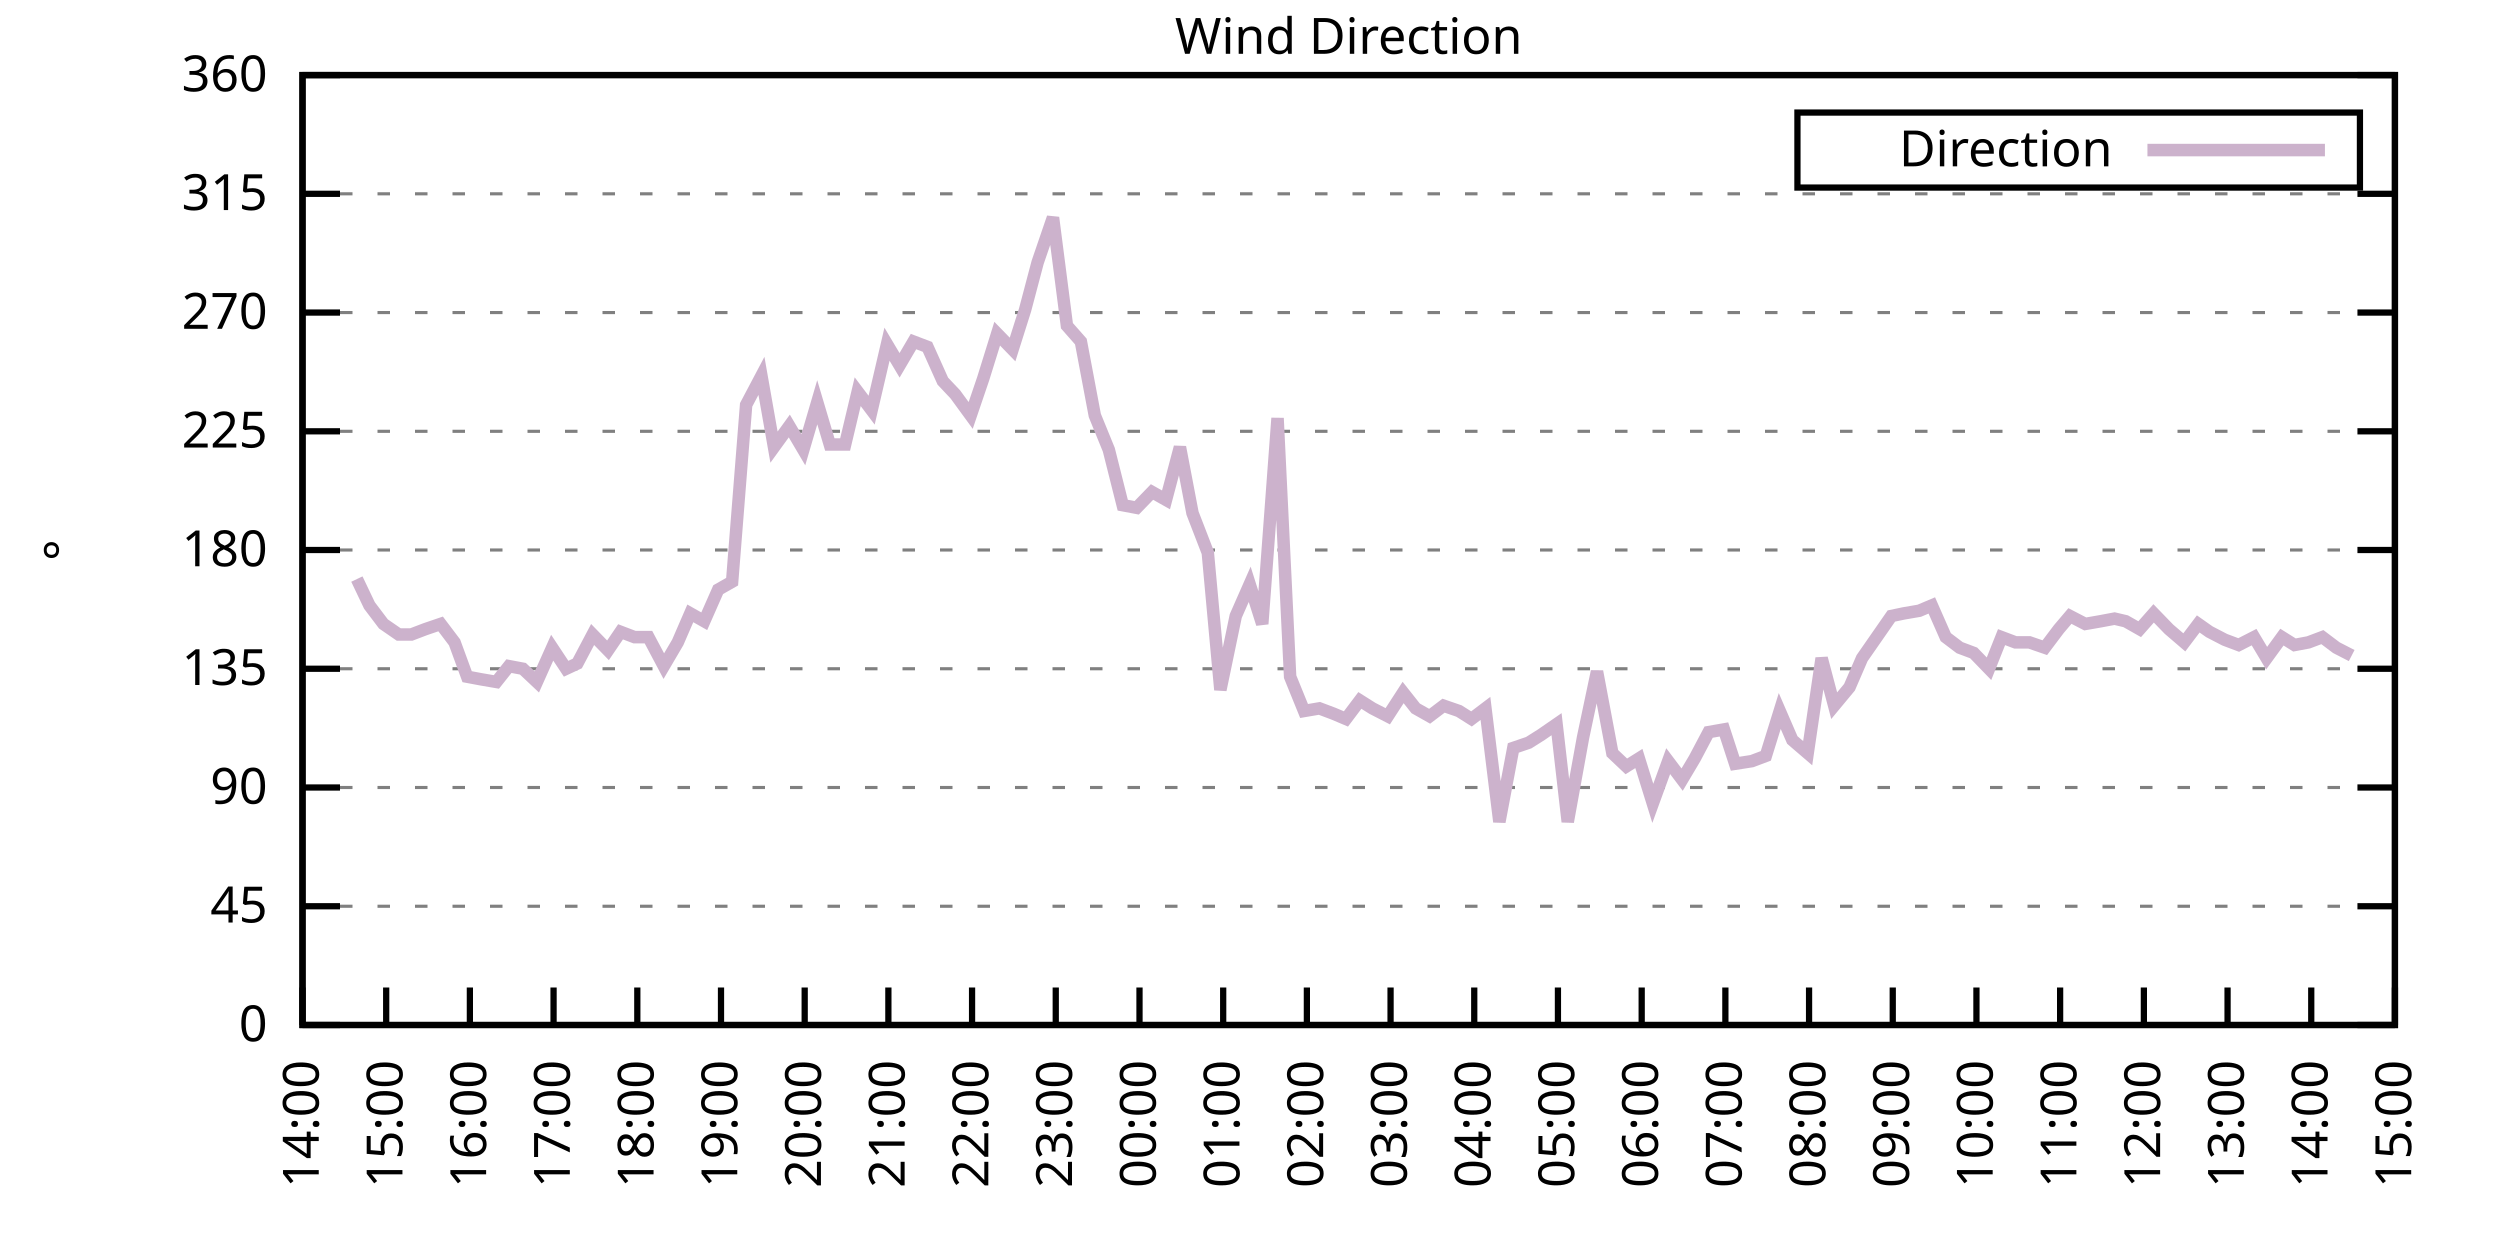
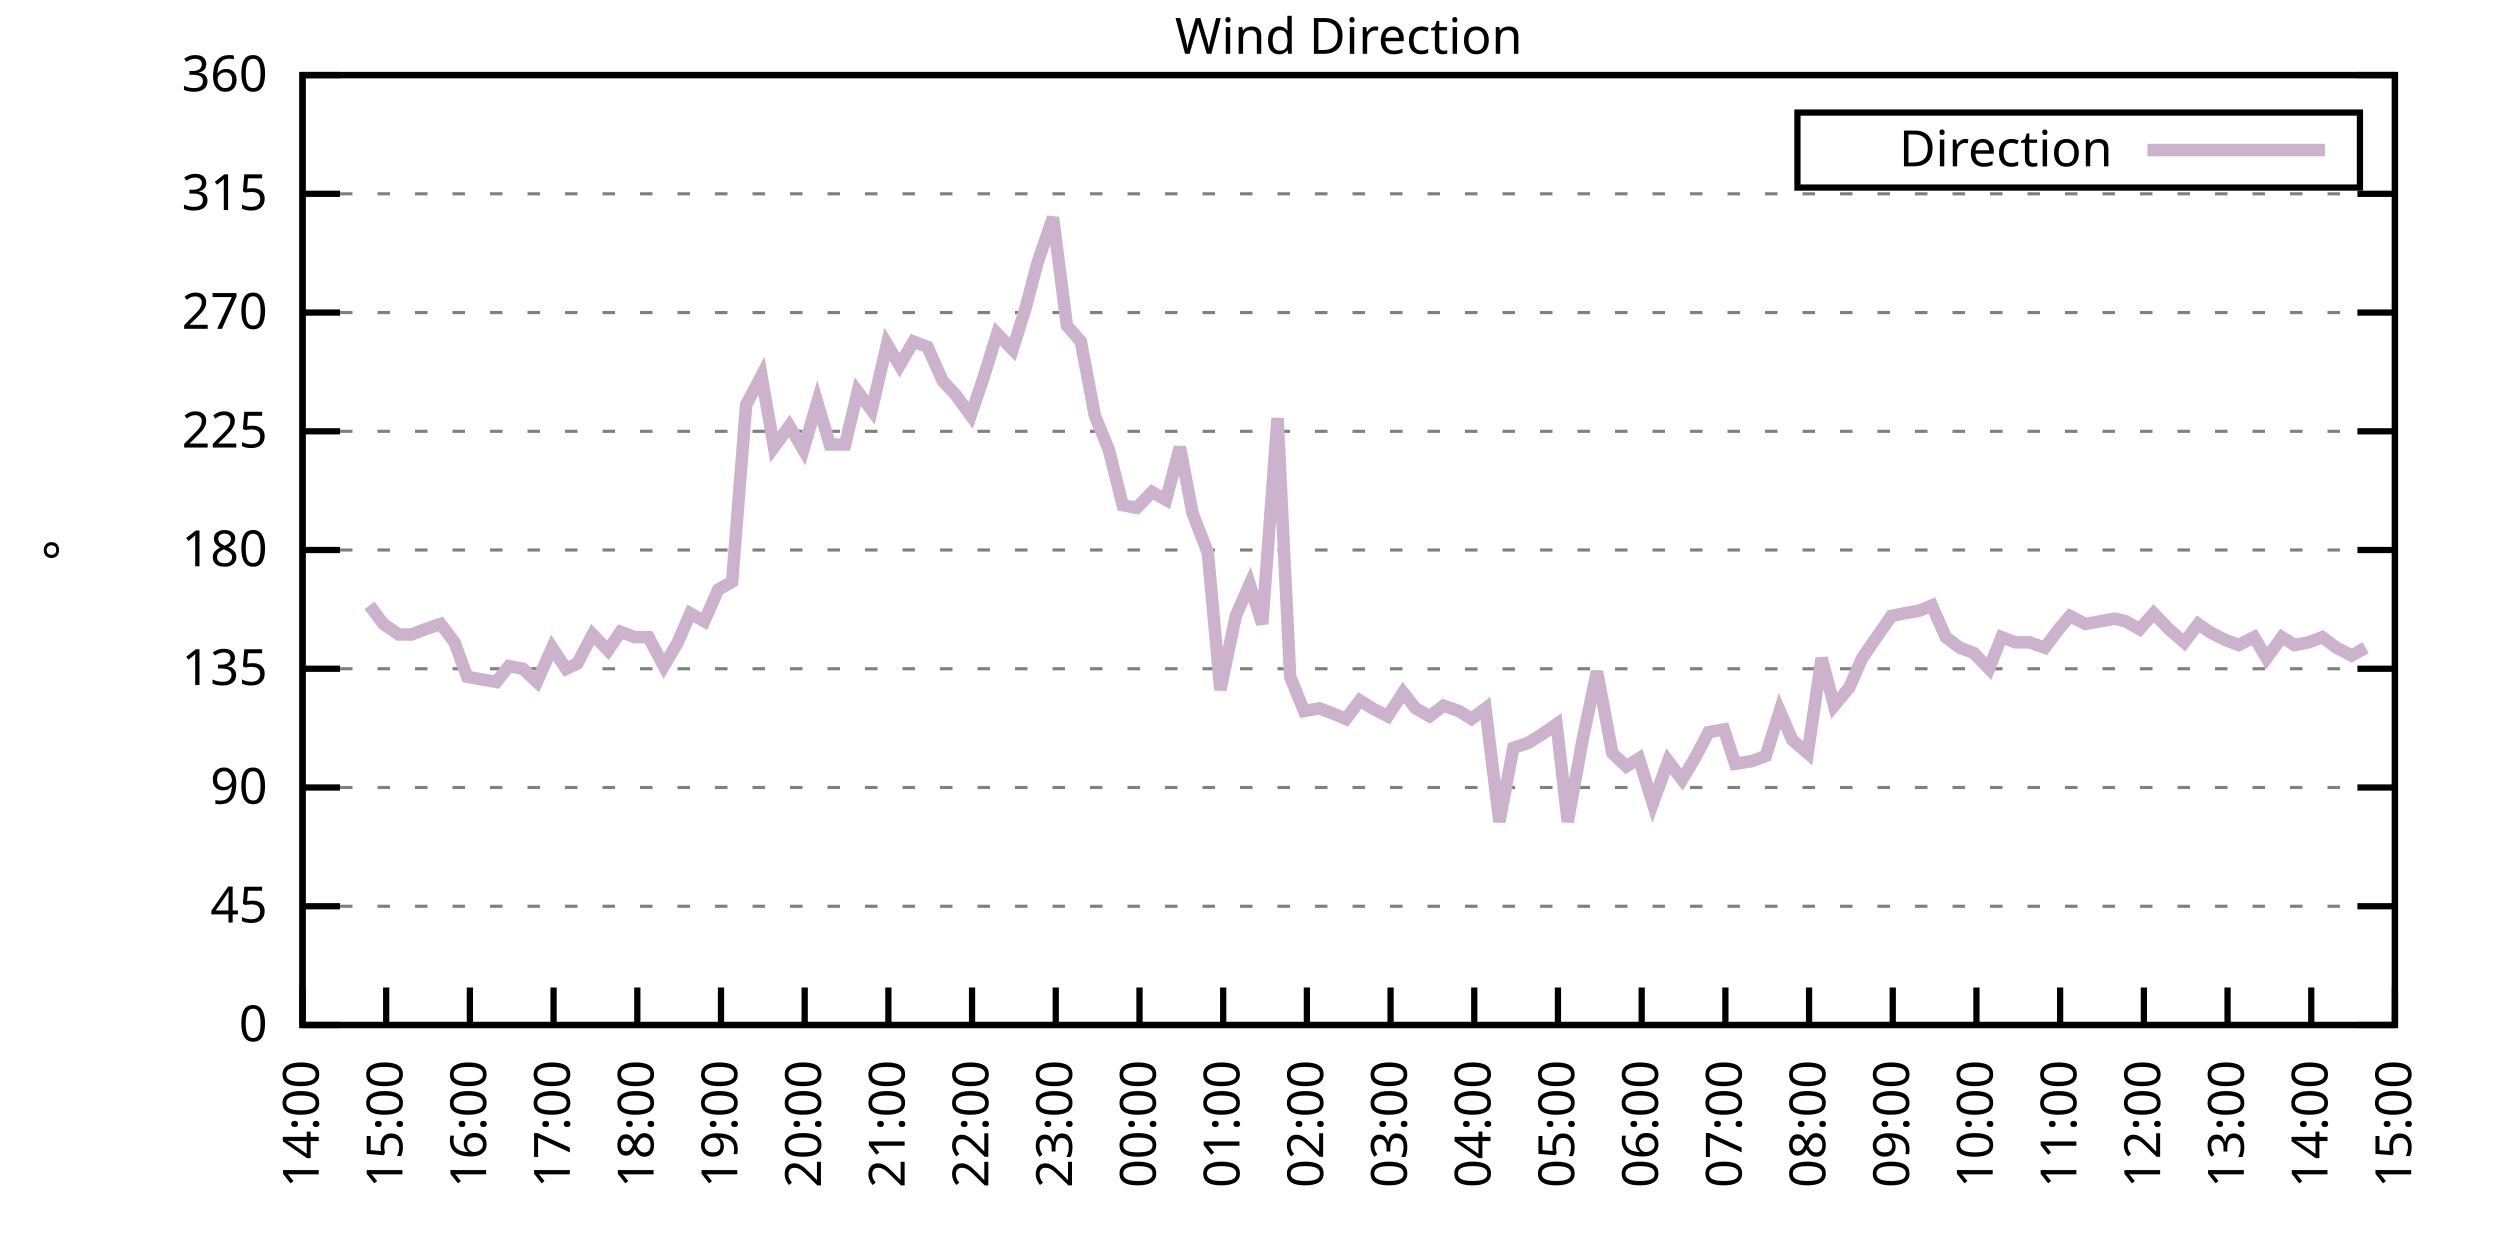
<svg xmlns="http://www.w3.org/2000/svg" xmlns:xlink="http://www.w3.org/1999/xlink" width="400" height="200" viewBox="0 0 400 200">
  <g id="gnuplot_canvas">
    <rect x="0" y="0" width="400" height="200" fill="none" />
    <defs>
      <circle id="gpDot" r="0.5" stroke-width="0.5" stroke="currentColor" />
      <path id="gpPt0" stroke-width="0.333" stroke="currentColor" d="M-1,0 h2 M0,-1 v2" />
      <path id="gpPt1" stroke-width="0.333" stroke="currentColor" d="M-1,-1 L1,1 M1,-1 L-1,1" />
      <path id="gpPt2" stroke-width="0.333" stroke="currentColor" d="M-1,0 L1,0 M0,-1 L0,1 M-1,-1 L1,1 M-1,1 L1,-1" />
      <rect id="gpPt3" stroke-width="0.333" stroke="currentColor" x="-1" y="-1" width="2" height="2" />
      <rect id="gpPt4" stroke-width="0.333" stroke="currentColor" fill="currentColor" x="-1" y="-1" width="2" height="2" />
      <circle id="gpPt5" stroke-width="0.333" stroke="currentColor" cx="0" cy="0" r="1" />
      <use xlink:href="#gpPt5" id="gpPt6" fill="currentColor" stroke="none" />
      <path id="gpPt7" stroke-width="0.333" stroke="currentColor" d="M0,-1.33 L-1.33,0.67 L1.33,0.67 z" />
      <use xlink:href="#gpPt7" id="gpPt8" fill="currentColor" stroke="none" />
      <use xlink:href="#gpPt7" id="gpPt9" stroke="currentColor" transform="rotate(180)" />
      <use xlink:href="#gpPt9" id="gpPt10" fill="currentColor" stroke="none" />
      <use xlink:href="#gpPt3" id="gpPt11" stroke="currentColor" transform="rotate(45)" />
      <use xlink:href="#gpPt11" id="gpPt12" fill="currentColor" stroke="none" />
      <path id="gpPt13" stroke-width="0.333" stroke="currentColor" d="M0,1.330 L1.265,0.411 L0.782,-1.067 L-0.782,-1.076 L-1.265,0.411 z" />
      <use xlink:href="#gpPt13" id="gpPt14" fill="currentColor" stroke="none" />
      <filter id="textbox" filterUnits="objectBoundingBox" x="0" y="0" height="1" width="1">
        <feFlood flood-color="white" flood-opacity="1" result="bgnd" />
        <feComposite in="SourceGraphic" in2="bgnd" operator="atop" />
      </filter>
      <filter id="greybox" filterUnits="objectBoundingBox" x="0" y="0" height="1" width="1">
        <feFlood flood-color="lightgrey" flood-opacity="1" result="grey" />
        <feComposite in="SourceGraphic" in2="grey" operator="atop" />
      </filter>
    </defs>
    <g fill="none" color="white" stroke="currentColor" stroke-width="1.00" stroke-linecap="butt" stroke-linejoin="miter">
</g>
    <g fill="none" color="black" stroke="currentColor" stroke-width="1.00" stroke-linecap="butt" stroke-linejoin="miter">
      <g stroke="none" shape-rendering="crispEdges">
        <polygon fill="rgb(255, 255, 255)" points="48.40,164.00 383.18,164.00 383.18,12.02 48.40,12.02 " />
      </g>
    </g>
    <g fill="none" color="black" stroke="currentColor" stroke-width="1.00" stroke-linecap="butt" stroke-linejoin="miter">
</g>
    <g fill="none" color="black" stroke="black" stroke-width="0.50" stroke-linecap="butt" stroke-linejoin="miter">
</g>
    <g fill="none" color="gray" stroke="currentColor" stroke-width="0.50" stroke-linecap="butt" stroke-linejoin="miter">
      <path stroke="gray" stroke-dasharray="2,4" class="gridline" d="M48.40,164.00 L383.19,164.00  " />
    </g>
    <g fill="none" color="gray" stroke="gray" stroke-width="1.00" stroke-linecap="butt" stroke-linejoin="miter">
</g>
    <g fill="none" color="black" stroke="currentColor" stroke-width="1.00" stroke-linecap="butt" stroke-linejoin="miter">
      <path stroke="black" d="M48.40,164.00 L54.40,164.00 M383.19,164.00 L377.19,164.00  " />
      <g transform="translate(42.80,166.60)" stroke="none" fill="black" font-family="Sans" font-size="8.00" text-anchor="end">
        <text>
          <tspan font-family="Sans"> 0</tspan>
        </text>
      </g>
    </g>
    <g fill="none" color="black" stroke="currentColor" stroke-width="1.00" stroke-linecap="butt" stroke-linejoin="miter">
</g>
    <g fill="none" color="black" stroke="black" stroke-width="0.50" stroke-linecap="butt" stroke-linejoin="miter">
</g>
    <g fill="none" color="gray" stroke="currentColor" stroke-width="0.50" stroke-linecap="butt" stroke-linejoin="miter">
      <path stroke="gray" stroke-dasharray="2,4" class="gridline" d="M48.40,145.00 L383.19,145.00  " />
    </g>
    <g fill="none" color="gray" stroke="gray" stroke-width="1.00" stroke-linecap="butt" stroke-linejoin="miter">
</g>
    <g fill="none" color="black" stroke="currentColor" stroke-width="1.00" stroke-linecap="butt" stroke-linejoin="miter">
      <path stroke="black" d="M48.40,145.00 L54.40,145.00 M383.19,145.00 L377.19,145.00  " />
      <g transform="translate(42.80,147.60)" stroke="none" fill="black" font-family="Sans" font-size="8.00" text-anchor="end">
        <text>
          <tspan font-family="Sans"> 45</tspan>
        </text>
      </g>
    </g>
    <g fill="none" color="black" stroke="currentColor" stroke-width="1.00" stroke-linecap="butt" stroke-linejoin="miter">
</g>
    <g fill="none" color="black" stroke="black" stroke-width="0.50" stroke-linecap="butt" stroke-linejoin="miter">
</g>
    <g fill="none" color="gray" stroke="currentColor" stroke-width="0.50" stroke-linecap="butt" stroke-linejoin="miter">
      <path stroke="gray" stroke-dasharray="2,4" class="gridline" d="M48.40,126.00 L383.19,126.00  " />
    </g>
    <g fill="none" color="gray" stroke="gray" stroke-width="1.00" stroke-linecap="butt" stroke-linejoin="miter">
</g>
    <g fill="none" color="black" stroke="currentColor" stroke-width="1.00" stroke-linecap="butt" stroke-linejoin="miter">
      <path stroke="black" d="M48.40,126.00 L54.40,126.00 M383.19,126.00 L377.19,126.00  " />
      <g transform="translate(42.80,128.60)" stroke="none" fill="black" font-family="Sans" font-size="8.00" text-anchor="end">
        <text>
          <tspan font-family="Sans"> 90</tspan>
        </text>
      </g>
    </g>
    <g fill="none" color="black" stroke="currentColor" stroke-width="1.00" stroke-linecap="butt" stroke-linejoin="miter">
</g>
    <g fill="none" color="black" stroke="black" stroke-width="0.50" stroke-linecap="butt" stroke-linejoin="miter">
</g>
    <g fill="none" color="gray" stroke="currentColor" stroke-width="0.50" stroke-linecap="butt" stroke-linejoin="miter">
      <path stroke="gray" stroke-dasharray="2,4" class="gridline" d="M48.40,107.00 L383.19,107.00  " />
    </g>
    <g fill="none" color="gray" stroke="gray" stroke-width="1.00" stroke-linecap="butt" stroke-linejoin="miter">
</g>
    <g fill="none" color="black" stroke="currentColor" stroke-width="1.00" stroke-linecap="butt" stroke-linejoin="miter">
      <path stroke="black" d="M48.40,107.00 L54.40,107.00 M383.19,107.00 L377.19,107.00  " />
      <g transform="translate(42.80,109.60)" stroke="none" fill="black" font-family="Sans" font-size="8.00" text-anchor="end">
        <text>
          <tspan font-family="Sans"> 135</tspan>
        </text>
      </g>
    </g>
    <g fill="none" color="black" stroke="currentColor" stroke-width="1.00" stroke-linecap="butt" stroke-linejoin="miter">
</g>
    <g fill="none" color="black" stroke="black" stroke-width="0.50" stroke-linecap="butt" stroke-linejoin="miter">
</g>
    <g fill="none" color="gray" stroke="currentColor" stroke-width="0.50" stroke-linecap="butt" stroke-linejoin="miter">
      <path stroke="gray" stroke-dasharray="2,4" class="gridline" d="M48.40,88.00 L383.19,88.00  " />
    </g>
    <g fill="none" color="gray" stroke="gray" stroke-width="1.00" stroke-linecap="butt" stroke-linejoin="miter">
</g>
    <g fill="none" color="black" stroke="currentColor" stroke-width="1.00" stroke-linecap="butt" stroke-linejoin="miter">
      <path stroke="black" d="M48.40,88.00 L54.40,88.00 M383.19,88.00 L377.19,88.00  " />
      <g transform="translate(42.80,90.60)" stroke="none" fill="black" font-family="Sans" font-size="8.00" text-anchor="end">
        <text>
          <tspan font-family="Sans"> 180</tspan>
        </text>
      </g>
    </g>
    <g fill="none" color="black" stroke="currentColor" stroke-width="1.00" stroke-linecap="butt" stroke-linejoin="miter">
</g>
    <g fill="none" color="black" stroke="black" stroke-width="0.50" stroke-linecap="butt" stroke-linejoin="miter">
</g>
    <g fill="none" color="gray" stroke="currentColor" stroke-width="0.50" stroke-linecap="butt" stroke-linejoin="miter">
      <path stroke="gray" stroke-dasharray="2,4" class="gridline" d="M48.40,69.01 L383.19,69.01  " />
    </g>
    <g fill="none" color="gray" stroke="gray" stroke-width="1.00" stroke-linecap="butt" stroke-linejoin="miter">
</g>
    <g fill="none" color="black" stroke="currentColor" stroke-width="1.00" stroke-linecap="butt" stroke-linejoin="miter">
      <path stroke="black" d="M48.40,69.01 L54.40,69.01 M383.19,69.01 L377.19,69.01  " />
      <g transform="translate(42.80,71.61)" stroke="none" fill="black" font-family="Sans" font-size="8.00" text-anchor="end">
        <text>
          <tspan font-family="Sans"> 225</tspan>
        </text>
      </g>
    </g>
    <g fill="none" color="black" stroke="currentColor" stroke-width="1.00" stroke-linecap="butt" stroke-linejoin="miter">
</g>
    <g fill="none" color="black" stroke="black" stroke-width="0.50" stroke-linecap="butt" stroke-linejoin="miter">
</g>
    <g fill="none" color="gray" stroke="currentColor" stroke-width="0.50" stroke-linecap="butt" stroke-linejoin="miter">
      <path stroke="gray" stroke-dasharray="2,4" class="gridline" d="M48.40,50.01 L383.19,50.01  " />
    </g>
    <g fill="none" color="gray" stroke="gray" stroke-width="1.00" stroke-linecap="butt" stroke-linejoin="miter">
</g>
    <g fill="none" color="black" stroke="currentColor" stroke-width="1.00" stroke-linecap="butt" stroke-linejoin="miter">
      <path stroke="black" d="M48.40,50.01 L54.40,50.01 M383.19,50.01 L377.19,50.01  " />
      <g transform="translate(42.80,52.61)" stroke="none" fill="black" font-family="Sans" font-size="8.00" text-anchor="end">
        <text>
          <tspan font-family="Sans"> 270</tspan>
        </text>
      </g>
    </g>
    <g fill="none" color="black" stroke="currentColor" stroke-width="1.00" stroke-linecap="butt" stroke-linejoin="miter">
</g>
    <g fill="none" color="black" stroke="black" stroke-width="0.50" stroke-linecap="butt" stroke-linejoin="miter">
</g>
    <g fill="none" color="gray" stroke="currentColor" stroke-width="0.50" stroke-linecap="butt" stroke-linejoin="miter">
      <path stroke="gray" stroke-dasharray="2,4" class="gridline" d="M48.40,31.01 L383.19,31.01  " />
    </g>
    <g fill="none" color="gray" stroke="gray" stroke-width="1.00" stroke-linecap="butt" stroke-linejoin="miter">
</g>
    <g fill="none" color="black" stroke="currentColor" stroke-width="1.00" stroke-linecap="butt" stroke-linejoin="miter">
      <path stroke="black" d="M48.40,31.01 L54.40,31.01 M383.19,31.01 L377.19,31.01  " />
      <g transform="translate(42.80,33.61)" stroke="none" fill="black" font-family="Sans" font-size="8.00" text-anchor="end">
        <text>
          <tspan font-family="Sans"> 315</tspan>
        </text>
      </g>
    </g>
    <g fill="none" color="black" stroke="currentColor" stroke-width="1.00" stroke-linecap="butt" stroke-linejoin="miter">
</g>
    <g fill="none" color="black" stroke="black" stroke-width="0.50" stroke-linecap="butt" stroke-linejoin="miter">
</g>
    <g fill="none" color="gray" stroke="currentColor" stroke-width="0.50" stroke-linecap="butt" stroke-linejoin="miter">
      <path stroke="gray" stroke-dasharray="2,4" class="gridline" d="M48.40,12.01 L383.19,12.01  " />
    </g>
    <g fill="none" color="gray" stroke="gray" stroke-width="1.00" stroke-linecap="butt" stroke-linejoin="miter">
</g>
    <g fill="none" color="black" stroke="currentColor" stroke-width="1.00" stroke-linecap="butt" stroke-linejoin="miter">
      <path stroke="black" d="M48.40,12.01 L54.40,12.01 M383.19,12.01 L377.19,12.01  " />
      <g transform="translate(42.80,14.61)" stroke="none" fill="black" font-family="Sans" font-size="8.00" text-anchor="end">
        <text>
          <tspan font-family="Sans"> 360</tspan>
        </text>
      </g>
    </g>
    <g fill="none" color="black" stroke="currentColor" stroke-width="1.00" stroke-linecap="butt" stroke-linejoin="miter">
      <path stroke="black" d="M48.40,164.00 L48.40,158.00  " />
      <g transform="translate(51.00,169.60) rotate(270.00)" stroke="none" fill="black" font-family="Sans" font-size="8.00" text-anchor="end">
        <text>
          <tspan font-family="Sans">14:00</tspan>
        </text>
      </g>
    </g>
    <g fill="none" color="black" stroke="currentColor" stroke-width="1.00" stroke-linecap="butt" stroke-linejoin="miter">
      <path stroke="black" d="M61.79,164.00 L61.79,158.00  " />
      <g transform="translate(64.39,169.60) rotate(270.00)" stroke="none" fill="black" font-family="Sans" font-size="8.00" text-anchor="end">
        <text>
          <tspan font-family="Sans">15:00</tspan>
        </text>
      </g>
    </g>
    <g fill="none" color="black" stroke="currentColor" stroke-width="1.00" stroke-linecap="butt" stroke-linejoin="miter">
      <path stroke="black" d="M75.18,164.00 L75.18,158.00  " />
      <g transform="translate(77.78,169.60) rotate(270.00)" stroke="none" fill="black" font-family="Sans" font-size="8.00" text-anchor="end">
        <text>
          <tspan font-family="Sans">16:00</tspan>
        </text>
      </g>
    </g>
    <g fill="none" color="black" stroke="currentColor" stroke-width="1.00" stroke-linecap="butt" stroke-linejoin="miter">
      <path stroke="black" d="M88.57,164.00 L88.57,158.00  " />
      <g transform="translate(91.17,169.60) rotate(270.00)" stroke="none" fill="black" font-family="Sans" font-size="8.00" text-anchor="end">
        <text>
          <tspan font-family="Sans">17:00</tspan>
        </text>
      </g>
    </g>
    <g fill="none" color="black" stroke="currentColor" stroke-width="1.00" stroke-linecap="butt" stroke-linejoin="miter">
      <path stroke="black" d="M101.97,164.00 L101.97,158.00  " />
      <g transform="translate(104.57,169.60) rotate(270.00)" stroke="none" fill="black" font-family="Sans" font-size="8.00" text-anchor="end">
        <text>
          <tspan font-family="Sans">18:00</tspan>
        </text>
      </g>
    </g>
    <g fill="none" color="black" stroke="currentColor" stroke-width="1.00" stroke-linecap="butt" stroke-linejoin="miter">
      <path stroke="black" d="M115.36,164.00 L115.36,158.00  " />
      <g transform="translate(117.96,169.60) rotate(270.00)" stroke="none" fill="black" font-family="Sans" font-size="8.00" text-anchor="end">
        <text>
          <tspan font-family="Sans">19:00</tspan>
        </text>
      </g>
    </g>
    <g fill="none" color="black" stroke="currentColor" stroke-width="1.00" stroke-linecap="butt" stroke-linejoin="miter">
      <path stroke="black" d="M128.75,164.00 L128.75,158.00  " />
      <g transform="translate(131.35,169.60) rotate(270.00)" stroke="none" fill="black" font-family="Sans" font-size="8.00" text-anchor="end">
        <text>
          <tspan font-family="Sans">20:00</tspan>
        </text>
      </g>
    </g>
    <g fill="none" color="black" stroke="currentColor" stroke-width="1.00" stroke-linecap="butt" stroke-linejoin="miter">
      <path stroke="black" d="M142.14,164.00 L142.14,158.00  " />
      <g transform="translate(144.74,169.60) rotate(270.00)" stroke="none" fill="black" font-family="Sans" font-size="8.00" text-anchor="end">
        <text>
          <tspan font-family="Sans">21:00</tspan>
        </text>
      </g>
    </g>
    <g fill="none" color="black" stroke="currentColor" stroke-width="1.00" stroke-linecap="butt" stroke-linejoin="miter">
      <path stroke="black" d="M155.53,164.00 L155.53,158.00  " />
      <g transform="translate(158.13,169.60) rotate(270.00)" stroke="none" fill="black" font-family="Sans" font-size="8.00" text-anchor="end">
        <text>
          <tspan font-family="Sans">22:00</tspan>
        </text>
      </g>
    </g>
    <g fill="none" color="black" stroke="currentColor" stroke-width="1.00" stroke-linecap="butt" stroke-linejoin="miter">
      <path stroke="black" d="M168.92,164.00 L168.92,158.00  " />
      <g transform="translate(171.52,169.60) rotate(270.00)" stroke="none" fill="black" font-family="Sans" font-size="8.00" text-anchor="end">
        <text>
          <tspan font-family="Sans">23:00</tspan>
        </text>
      </g>
    </g>
    <g fill="none" color="black" stroke="currentColor" stroke-width="1.00" stroke-linecap="butt" stroke-linejoin="miter">
      <path stroke="black" d="M182.32,164.00 L182.32,158.00  " />
      <g transform="translate(184.92,169.60) rotate(270.00)" stroke="none" fill="black" font-family="Sans" font-size="8.00" text-anchor="end">
        <text>
          <tspan font-family="Sans">00:00</tspan>
        </text>
      </g>
    </g>
    <g fill="none" color="black" stroke="currentColor" stroke-width="1.00" stroke-linecap="butt" stroke-linejoin="miter">
      <path stroke="black" d="M195.71,164.00 L195.71,158.00  " />
      <g transform="translate(198.31,169.60) rotate(270.00)" stroke="none" fill="black" font-family="Sans" font-size="8.00" text-anchor="end">
        <text>
          <tspan font-family="Sans">01:00</tspan>
        </text>
      </g>
    </g>
    <g fill="none" color="black" stroke="currentColor" stroke-width="1.00" stroke-linecap="butt" stroke-linejoin="miter">
      <path stroke="black" d="M209.10,164.00 L209.10,158.00  " />
      <g transform="translate(211.70,169.60) rotate(270.00)" stroke="none" fill="black" font-family="Sans" font-size="8.00" text-anchor="end">
        <text>
          <tspan font-family="Sans">02:00</tspan>
        </text>
      </g>
    </g>
    <g fill="none" color="black" stroke="currentColor" stroke-width="1.00" stroke-linecap="butt" stroke-linejoin="miter">
      <path stroke="black" d="M222.49,164.00 L222.49,158.00  " />
      <g transform="translate(225.09,169.60) rotate(270.00)" stroke="none" fill="black" font-family="Sans" font-size="8.00" text-anchor="end">
        <text>
          <tspan font-family="Sans">03:00</tspan>
        </text>
      </g>
    </g>
    <g fill="none" color="black" stroke="currentColor" stroke-width="1.00" stroke-linecap="butt" stroke-linejoin="miter">
      <path stroke="black" d="M235.88,164.00 L235.88,158.00  " />
      <g transform="translate(238.48,169.60) rotate(270.00)" stroke="none" fill="black" font-family="Sans" font-size="8.00" text-anchor="end">
        <text>
          <tspan font-family="Sans">04:00</tspan>
        </text>
      </g>
    </g>
    <g fill="none" color="black" stroke="currentColor" stroke-width="1.00" stroke-linecap="butt" stroke-linejoin="miter">
      <path stroke="black" d="M249.27,164.00 L249.27,158.00  " />
      <g transform="translate(251.87,169.60) rotate(270.00)" stroke="none" fill="black" font-family="Sans" font-size="8.00" text-anchor="end">
        <text>
          <tspan font-family="Sans">05:00</tspan>
        </text>
      </g>
    </g>
    <g fill="none" color="black" stroke="currentColor" stroke-width="1.00" stroke-linecap="butt" stroke-linejoin="miter">
      <path stroke="black" d="M262.67,164.00 L262.67,158.00  " />
      <g transform="translate(265.27,169.60) rotate(270.00)" stroke="none" fill="black" font-family="Sans" font-size="8.00" text-anchor="end">
        <text>
          <tspan font-family="Sans">06:00</tspan>
        </text>
      </g>
    </g>
    <g fill="none" color="black" stroke="currentColor" stroke-width="1.00" stroke-linecap="butt" stroke-linejoin="miter">
      <path stroke="black" d="M276.06,164.00 L276.06,158.00  " />
      <g transform="translate(278.66,169.60) rotate(270.00)" stroke="none" fill="black" font-family="Sans" font-size="8.00" text-anchor="end">
        <text>
          <tspan font-family="Sans">07:00</tspan>
        </text>
      </g>
    </g>
    <g fill="none" color="black" stroke="currentColor" stroke-width="1.00" stroke-linecap="butt" stroke-linejoin="miter">
      <path stroke="black" d="M289.45,164.00 L289.45,158.00  " />
      <g transform="translate(292.05,169.60) rotate(270.00)" stroke="none" fill="black" font-family="Sans" font-size="8.00" text-anchor="end">
        <text>
          <tspan font-family="Sans">08:00</tspan>
        </text>
      </g>
    </g>
    <g fill="none" color="black" stroke="currentColor" stroke-width="1.00" stroke-linecap="butt" stroke-linejoin="miter">
      <path stroke="black" d="M302.84,164.00 L302.84,158.00  " />
      <g transform="translate(305.44,169.60) rotate(270.00)" stroke="none" fill="black" font-family="Sans" font-size="8.00" text-anchor="end">
        <text>
          <tspan font-family="Sans">09:00</tspan>
        </text>
      </g>
    </g>
    <g fill="none" color="black" stroke="currentColor" stroke-width="1.00" stroke-linecap="butt" stroke-linejoin="miter">
      <path stroke="black" d="M316.23,164.00 L316.23,158.00  " />
      <g transform="translate(318.83,169.60) rotate(270.00)" stroke="none" fill="black" font-family="Sans" font-size="8.00" text-anchor="end">
        <text>
          <tspan font-family="Sans">10:00</tspan>
        </text>
      </g>
    </g>
    <g fill="none" color="black" stroke="currentColor" stroke-width="1.00" stroke-linecap="butt" stroke-linejoin="miter">
      <path stroke="black" d="M329.62,164.00 L329.62,158.00  " />
      <g transform="translate(332.22,169.60) rotate(270.00)" stroke="none" fill="black" font-family="Sans" font-size="8.00" text-anchor="end">
        <text>
          <tspan font-family="Sans">11:00</tspan>
        </text>
      </g>
    </g>
    <g fill="none" color="black" stroke="currentColor" stroke-width="1.00" stroke-linecap="butt" stroke-linejoin="miter">
      <path stroke="black" d="M343.02,164.00 L343.02,158.00  " />
      <g transform="translate(345.62,169.60) rotate(270.00)" stroke="none" fill="black" font-family="Sans" font-size="8.00" text-anchor="end">
        <text>
          <tspan font-family="Sans">12:00</tspan>
        </text>
      </g>
    </g>
    <g fill="none" color="black" stroke="currentColor" stroke-width="1.00" stroke-linecap="butt" stroke-linejoin="miter">
      <path stroke="black" d="M356.41,164.00 L356.41,158.00  " />
      <g transform="translate(359.01,169.60) rotate(270.00)" stroke="none" fill="black" font-family="Sans" font-size="8.00" text-anchor="end">
        <text>
          <tspan font-family="Sans">13:00</tspan>
        </text>
      </g>
    </g>
    <g fill="none" color="black" stroke="currentColor" stroke-width="1.00" stroke-linecap="butt" stroke-linejoin="miter">
      <path stroke="black" d="M369.80,164.00 L369.80,158.00  " />
      <g transform="translate(372.40,169.60) rotate(270.00)" stroke="none" fill="black" font-family="Sans" font-size="8.00" text-anchor="end">
        <text>
          <tspan font-family="Sans">14:00</tspan>
        </text>
      </g>
    </g>
    <g fill="none" color="black" stroke="currentColor" stroke-width="1.00" stroke-linecap="butt" stroke-linejoin="miter">
      <path stroke="black" d="M383.19,164.00 L383.19,158.00  " />
      <g transform="translate(385.79,169.60) rotate(270.00)" stroke="none" fill="black" font-family="Sans" font-size="8.00" text-anchor="end">
        <text>
          <tspan font-family="Sans">15:00</tspan>
        </text>
      </g>
    </g>
    <g fill="none" color="black" stroke="currentColor" stroke-width="1.00" stroke-linecap="butt" stroke-linejoin="miter">
</g>
    <g fill="none" color="black" stroke="currentColor" stroke-width="1.00" stroke-linecap="butt" stroke-linejoin="miter">
      <path stroke="black" d="M48.40,12.01 L48.40,164.00 L383.19,164.00 L383.19,12.01 L48.40,12.01 Z  " />
    </g>
    <g fill="none" color="black" stroke="currentColor" stroke-width="1.00" stroke-linecap="butt" stroke-linejoin="miter">
</g>
    <g fill="none" color="black" stroke="currentColor" stroke-width="1.00" stroke-linecap="butt" stroke-linejoin="miter">
      <path stroke="black" d="M287.59,30.01 L287.59,18.01 L377.59,18.01 L377.59,30.01 L287.59,30.01 Z  " />
    </g>
    <g id="Wind_direction_plot_1">
      <g fill="none" color="white" stroke="black" stroke-width="2.00" stroke-linecap="butt" stroke-linejoin="miter">
</g>
      <g fill="none" color="black" stroke="currentColor" stroke-width="2.00" stroke-linecap="butt" stroke-linejoin="miter">
        <g transform="translate(337.99,26.61)" stroke="none" fill="black" font-family="Sans" font-size="8.00" text-anchor="end">
          <text>
            <tspan font-family="Sans">Direction</tspan>
          </text>
        </g>
      </g>
      <g fill="none" color="black" stroke="currentColor" stroke-width="2.00" stroke-linecap="butt" stroke-linejoin="miter">
-         <path stroke="rgb(204, 178, 204)" d="M343.59,24.01 L371.99,24.01 M57.10,92.65 L59.11,96.87 L61.35,99.83 L63.80,101.52 L65.81,101.52 L68.04,100.67   L70.50,99.83 L72.73,102.78 L74.74,108.27 L76.97,108.69 L79.42,109.11 L81.43,106.58 L83.66,107.00 L85.90,109.11   L88.35,103.63 L90.58,107.00 L92.37,106.16 L94.82,101.52 L97.28,104.05 L99.29,101.09 L101.52,101.94 L103.75,101.94   L106.21,106.58 L108.44,102.78 L110.45,98.14 L112.68,99.40 L114.91,94.34 L117.14,93.07 L119.38,64.78 L121.83,60.14   L123.84,71.54 L126.29,68.16 L128.53,71.96 L130.76,64.36 L132.77,71.12 L135.22,71.12 L137.23,62.67 L139.46,65.63   L141.92,55.07 L143.93,58.45 L146.16,54.65 L148.39,55.50 L150.85,60.98 L152.85,63.10 L155.31,66.47 L157.32,60.56   L159.55,53.39 L162.01,55.92 L164.01,49.59 L166.02,41.99 L168.48,34.81 L170.71,52.12 L172.94,54.65 L175.17,66.47   L177.41,71.96 L179.64,80.83 L181.87,81.25 L184.32,78.72 L186.56,79.98 L188.79,71.54 L190.80,82.09 L193.25,88.43   L195.26,110.38 L197.72,98.56 L199.95,93.49 L201.96,99.83 L204.41,66.90 L206.42,108.27 L208.65,113.76 L211.11,113.34   L213.34,114.18 L215.35,115.03 L217.58,112.07 L219.59,113.34 L222.04,114.60 L224.50,110.80 L226.51,113.34 L228.74,114.60   L230.97,112.91 L233.43,113.76 L235.44,115.03 L237.67,113.34 L239.90,131.49 L242.13,119.67 L244.59,118.83 L246.60,117.56   L249.05,115.87 L250.84,131.49 L253.29,117.98 L255.52,107.43 L257.98,120.51 L260.21,122.62 L262.22,121.36 L264.45,128.54   L266.91,121.78 L269.14,124.74 L271.15,121.36 L273.38,117.14 L275.83,116.71 L277.62,122.20 L280.30,121.78 L282.53,120.94   L284.76,113.76 L286.77,118.40 L289.23,120.51 L291.46,105.31 L293.47,112.91 L295.92,109.96 L297.93,105.31 L302.62,98.56   L304.63,98.14 L307.08,97.72 L309.09,96.87 L311.32,101.94 L313.55,103.63 L315.79,104.47 L318.24,107.00 L320.25,101.94   L322.48,102.78 L324.71,102.78 L327.17,103.63 L329.40,100.67 L331.19,98.56 L333.64,99.83 L336.10,99.40 L338.33,98.98   L340.11,99.40 L342.35,100.67 L344.58,98.14 L347.03,100.67 L349.49,102.78 L351.72,99.83 L353.51,101.09 L355.96,102.36   L358.19,103.20 L360.65,101.94 L362.66,105.31 L365.11,101.94 L367.12,103.20 L369.35,102.78 L371.58,101.94 L373.82,103.63   L376.27,104.89  " />
+         <path stroke="rgb(204, 178, 204)" d="M343.59,24.01 L371.99,24.01 M59.11,96.87 L61.35,99.83 L63.80,101.52 L65.81,101.52 L68.04,100.67 L70.50,99.83   L72.73,102.78 L74.74,108.27 L76.97,108.69 L79.42,109.11 L81.43,106.58 L83.66,107.00 L85.90,109.11 L88.35,103.63   L90.58,107.00 L92.37,106.16 L94.82,101.52 L97.28,104.05 L99.29,101.09 L101.52,101.94 L103.75,101.94 L106.21,106.58   L108.44,102.78 L110.45,98.14 L112.68,99.40 L114.91,94.34 L117.14,93.07 L119.38,64.78 L121.83,60.14 L123.84,71.54   L126.29,68.16 L128.53,71.96 L130.76,64.36 L132.77,71.12 L135.22,71.12 L137.23,62.67 L139.46,65.63 L141.92,55.07   L143.93,58.45 L146.16,54.65 L148.39,55.50 L150.85,60.98 L152.85,63.10 L155.31,66.47 L157.32,60.56 L159.55,53.39   L162.01,55.92 L164.01,49.59 L166.02,41.99 L168.48,34.81 L170.71,52.12 L172.94,54.65 L175.17,66.47 L177.41,71.96   L179.64,80.83 L181.87,81.25 L184.32,78.72 L186.56,79.98 L188.79,71.54 L190.80,82.09 L193.25,88.43 L195.26,110.38   L197.72,98.56 L199.95,93.49 L201.96,99.83 L204.41,66.90 L206.42,108.27 L208.65,113.76 L211.11,113.34 L213.34,114.18   L215.35,115.03 L217.58,112.07 L219.59,113.34 L222.04,114.60 L224.50,110.80 L226.51,113.34 L228.74,114.60 L230.97,112.91   L233.43,113.76 L235.44,115.03 L237.67,113.34 L239.90,131.49 L242.13,119.67 L244.59,118.83 L246.60,117.56 L249.05,115.87   L250.84,131.49 L253.29,117.98 L255.52,107.43 L257.98,120.51 L260.21,122.62 L262.22,121.36 L264.45,128.54 L266.91,121.78   L269.14,124.74 L271.15,121.36 L273.38,117.14 L275.83,116.71 L277.62,122.20 L280.30,121.78 L282.53,120.94 L284.76,113.76   L286.77,118.40 L289.23,120.51 L291.46,105.31 L293.47,112.91 L295.92,109.96 L297.93,105.31 L302.62,98.56 L304.63,98.14   L307.08,97.72 L309.09,96.87 L311.32,101.94 L313.55,103.63 L315.79,104.47 L318.24,107.00 L320.25,101.94 L322.48,102.78   L324.71,102.78 L327.17,103.63 L329.40,100.67 L331.19,98.56 L333.64,99.83 L336.10,99.40 L338.33,98.98 L340.11,99.40   L342.35,100.67 L344.58,98.14 L347.03,100.67 L349.49,102.78 L351.72,99.83 L353.51,101.09 L355.96,102.36 L358.19,103.20   L360.65,101.94 L362.66,105.31 L365.11,101.94 L367.12,103.20 L369.35,102.78 L371.58,101.94 L373.82,103.63 L376.27,104.89   L378.50,103.63  " />
      </g>
    </g>
    <g fill="none" color="black" stroke="currentColor" stroke-width="2.00" stroke-linecap="butt" stroke-linejoin="miter">
</g>
    <g fill="none" color="black" stroke="black" stroke-width="1.00" stroke-linecap="butt" stroke-linejoin="miter">
</g>
    <g fill="none" color="black" stroke="currentColor" stroke-width="1.00" stroke-linecap="butt" stroke-linejoin="miter">
      <path stroke="black" d="M48.40,12.01 L48.40,164.00 L383.19,164.00 L383.19,12.01 L48.40,12.01 Z  " />
      <g transform="translate(12.80,88.01) rotate(270.00)" stroke="none" fill="black" font-family="Sans" font-size="8.00" text-anchor="middle">
        <text>
          <tspan font-family="Sans">°</tspan>
        </text>
      </g>
    </g>
    <g fill="none" color="black" stroke="currentColor" stroke-width="1.00" stroke-linecap="butt" stroke-linejoin="miter">
</g>
    <g fill="none" color="black" stroke="currentColor" stroke-width="1.00" stroke-linecap="butt" stroke-linejoin="miter">
      <g transform="translate(215.79,8.61)" stroke="none" fill="black" font-family="Sans" font-size="8.00" text-anchor="middle">
        <text>
          <tspan font-family="Sans">Wind Direction</tspan>
        </text>
      </g>
    </g>
    <g fill="none" color="black" stroke="currentColor" stroke-width="1.00" stroke-linecap="butt" stroke-linejoin="miter">
</g>
  </g>
</svg>
